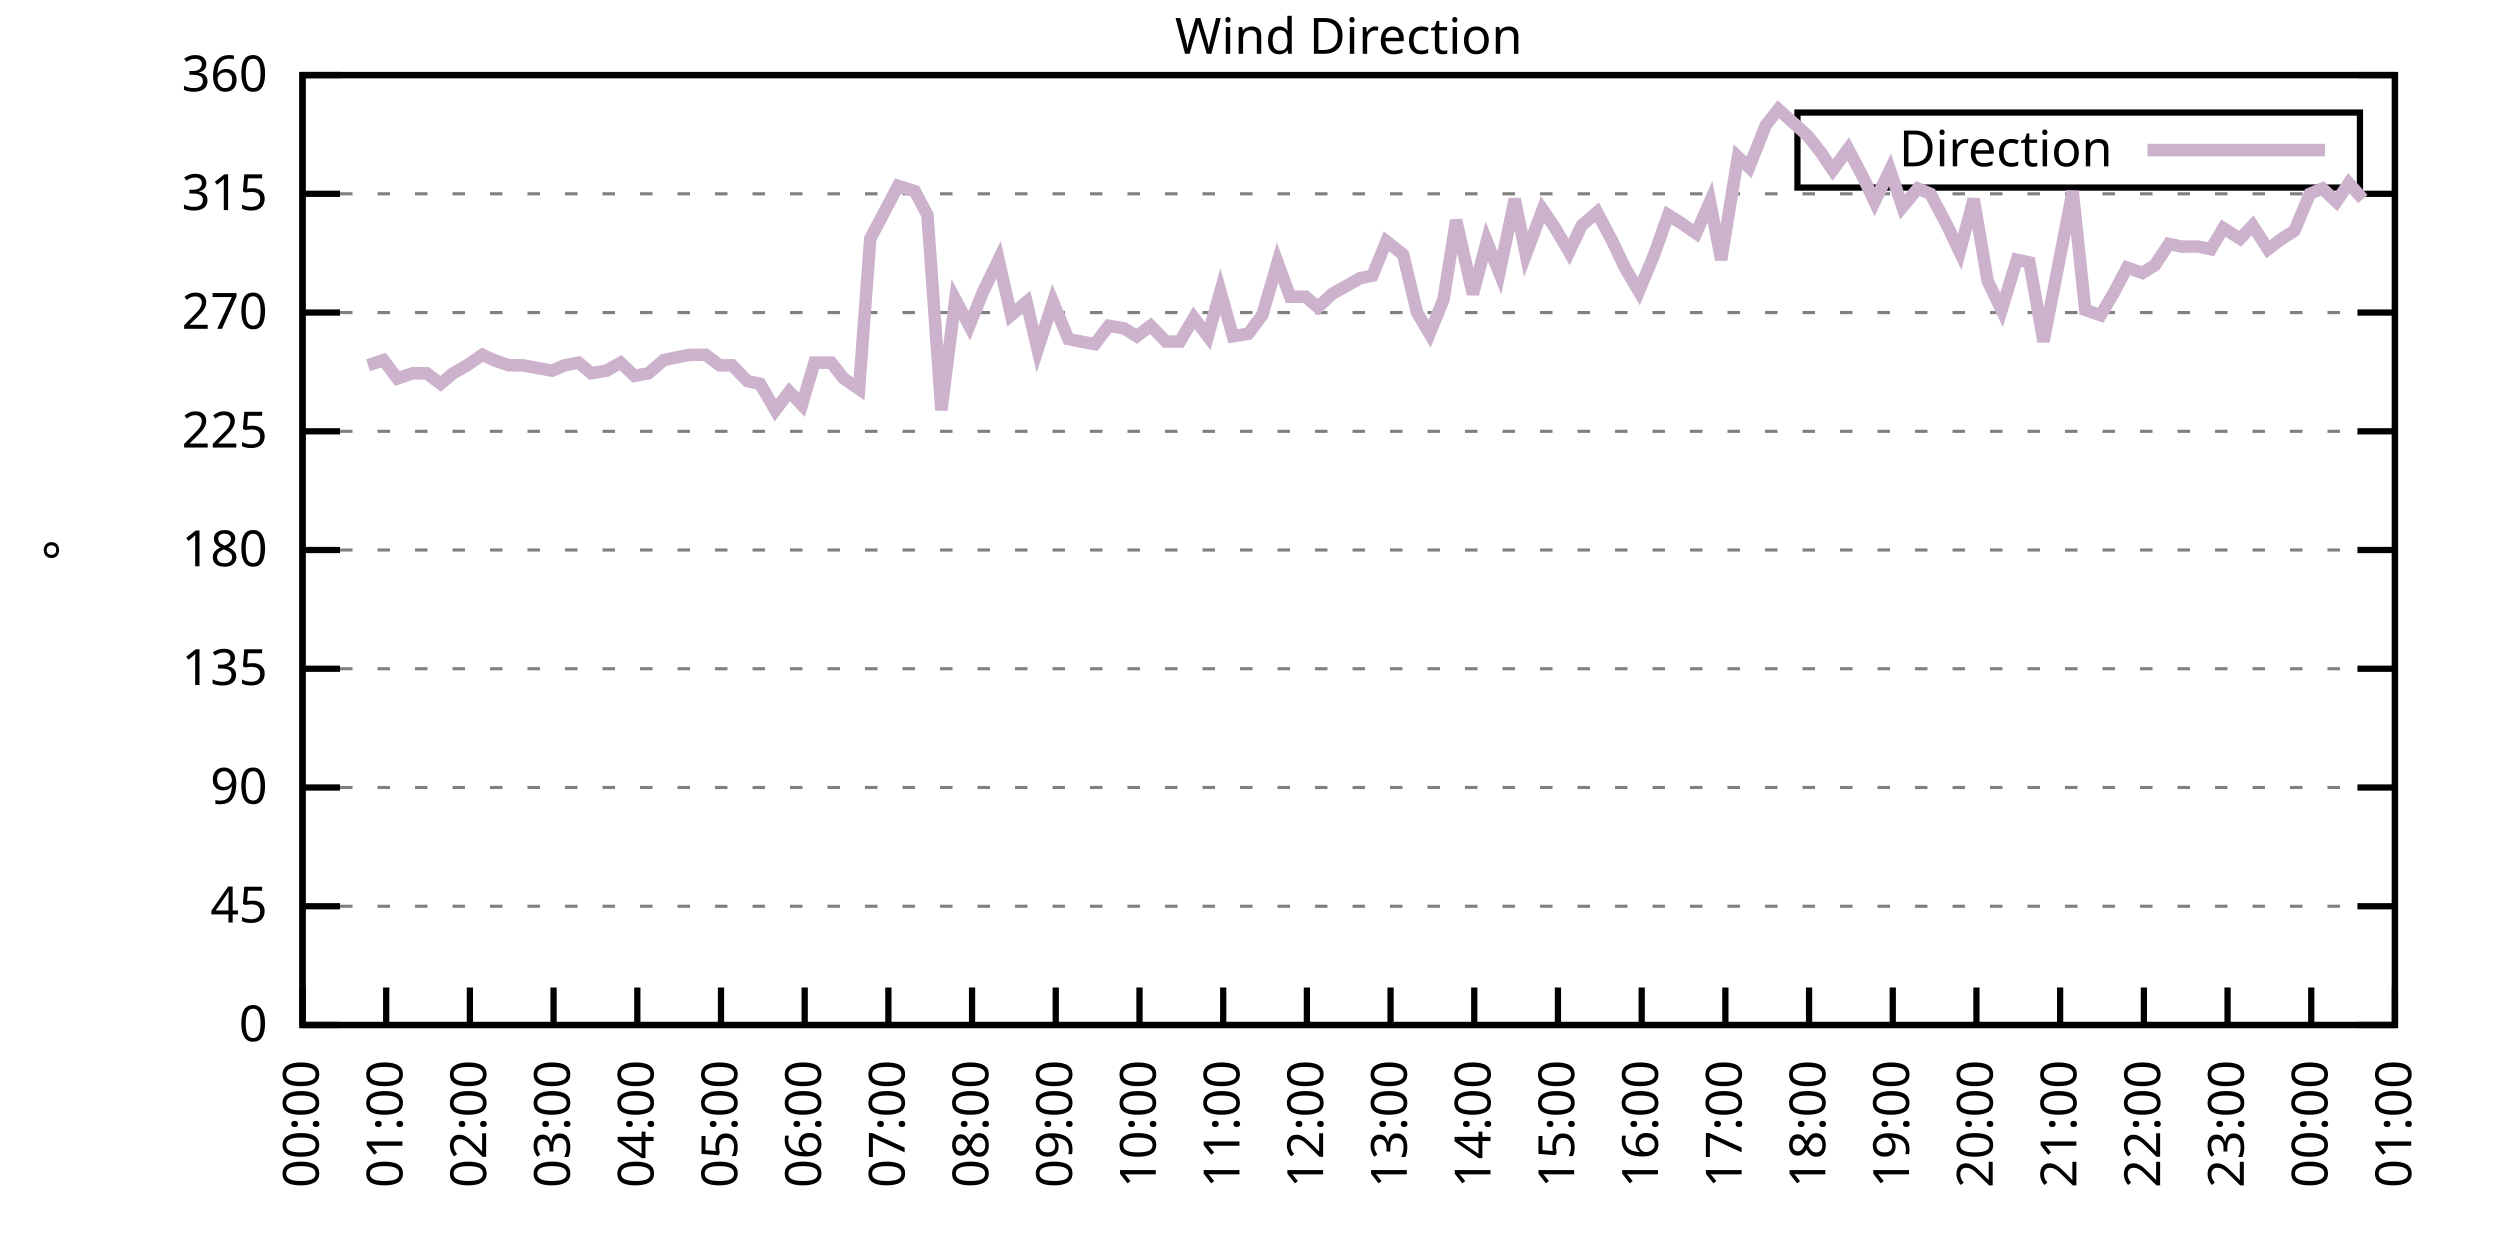
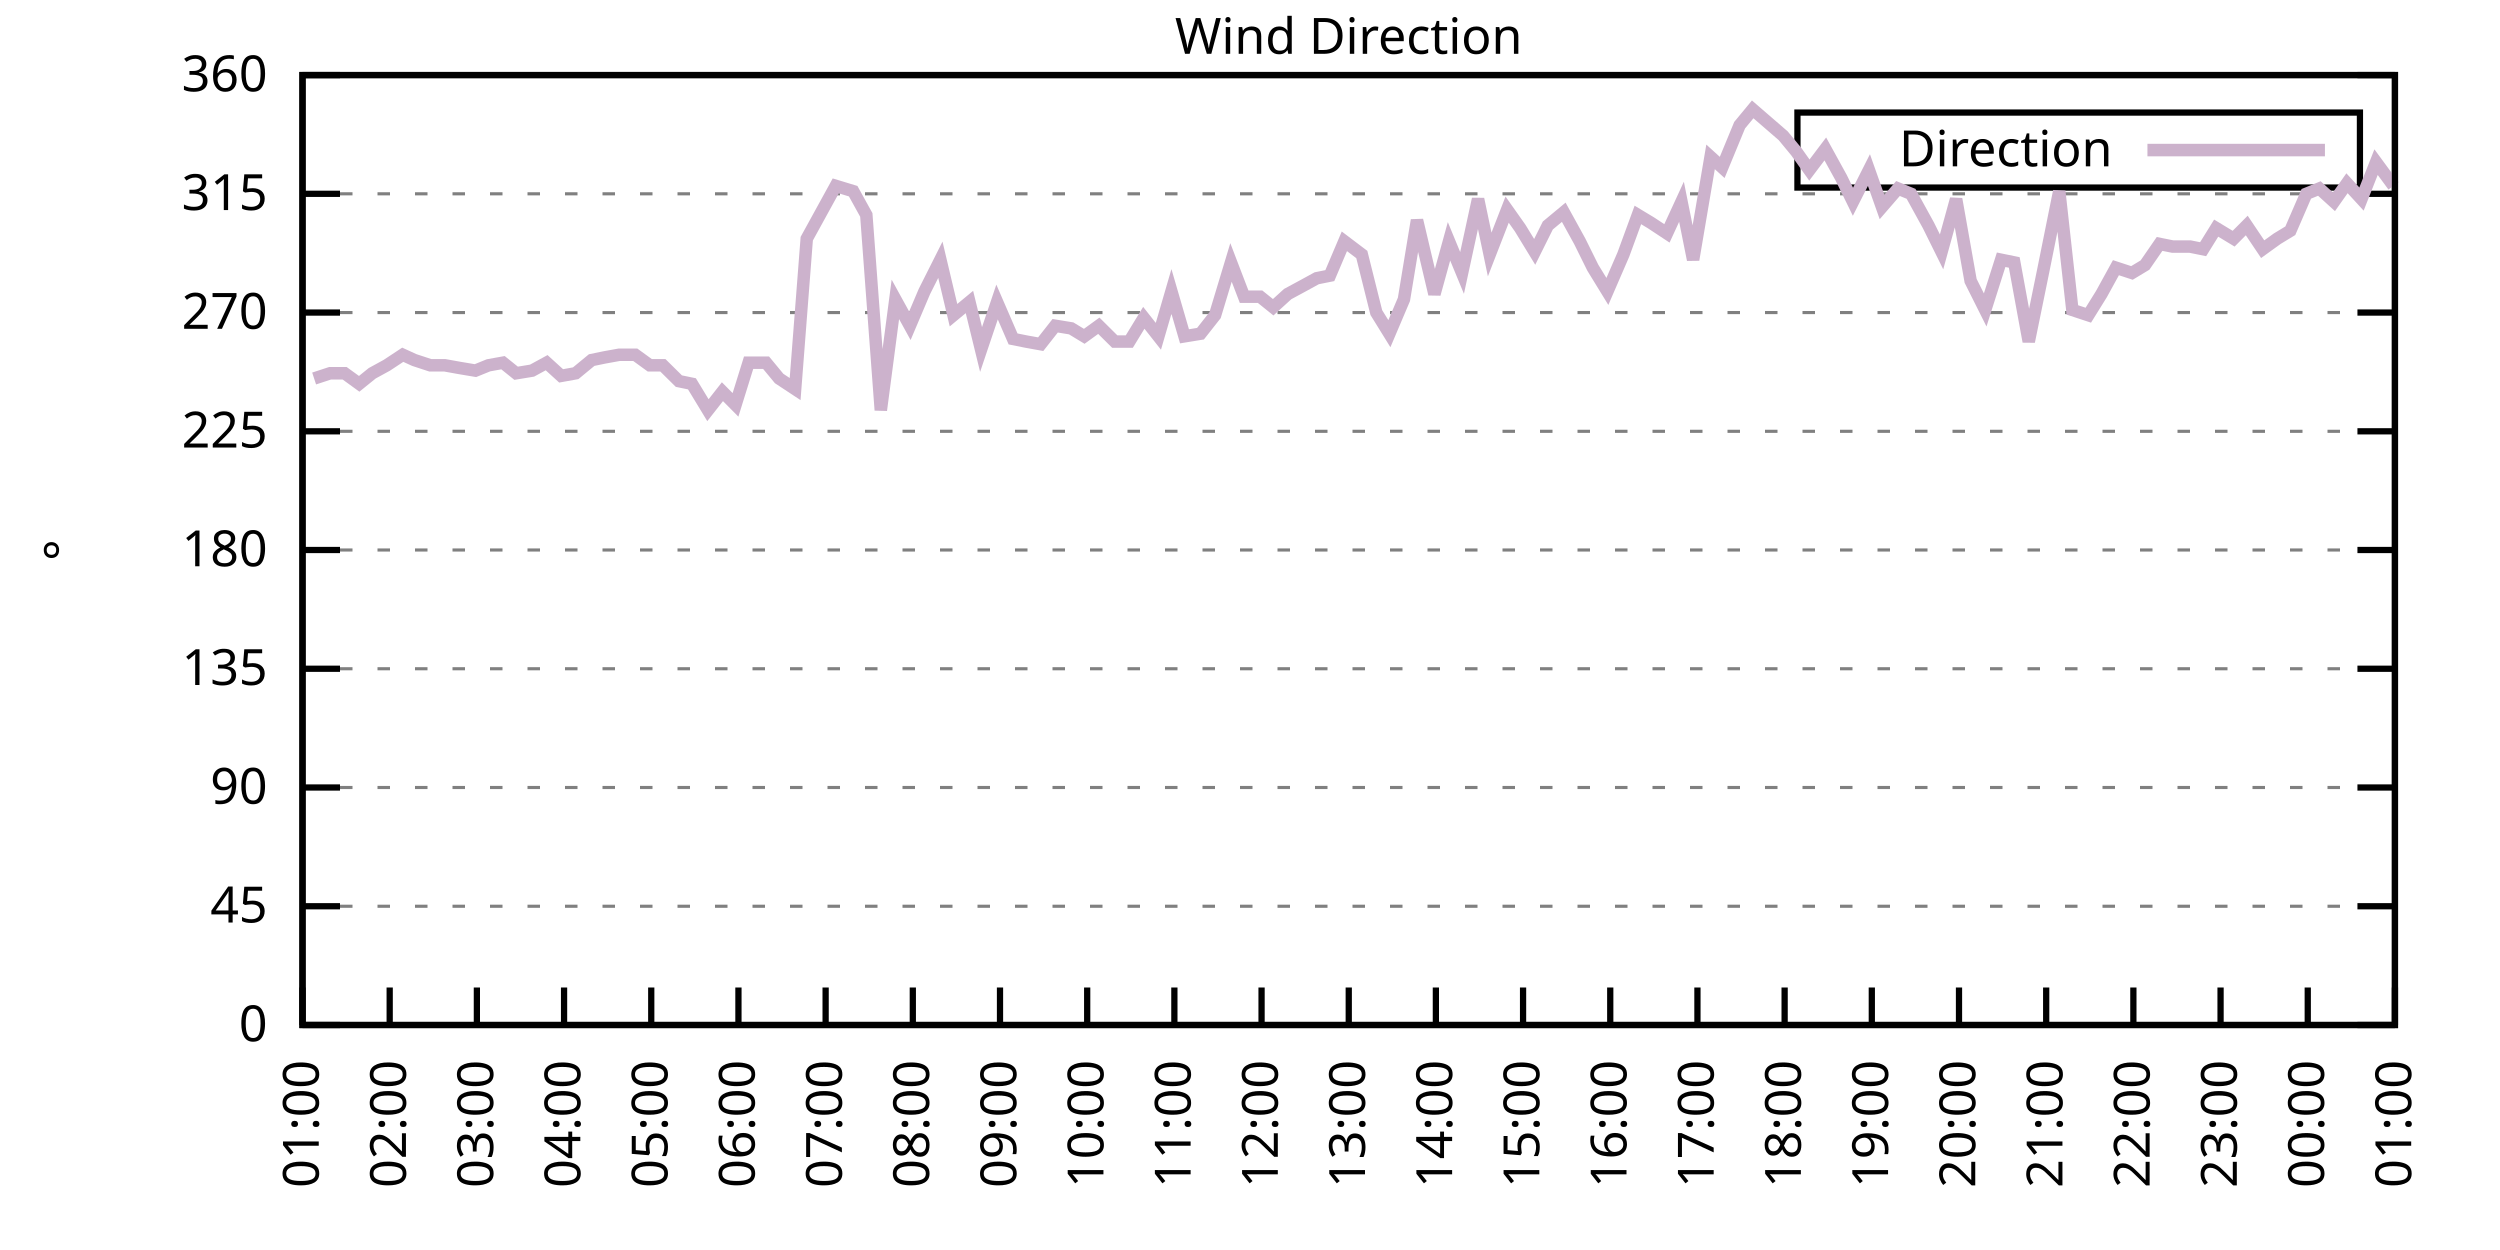
<svg xmlns="http://www.w3.org/2000/svg" xmlns:xlink="http://www.w3.org/1999/xlink" width="400" height="200" viewBox="0 0 400 200">
  <g id="gnuplot_canvas">
    <rect x="0" y="0" width="400" height="200" fill="none" />
    <defs>
      <circle id="gpDot" r="0.5" stroke-width="0.5" stroke="currentColor" />
      <path id="gpPt0" stroke-width="0.333" stroke="currentColor" d="M-1,0 h2 M0,-1 v2" />
      <path id="gpPt1" stroke-width="0.333" stroke="currentColor" d="M-1,-1 L1,1 M1,-1 L-1,1" />
      <path id="gpPt2" stroke-width="0.333" stroke="currentColor" d="M-1,0 L1,0 M0,-1 L0,1 M-1,-1 L1,1 M-1,1 L1,-1" />
      <rect id="gpPt3" stroke-width="0.333" stroke="currentColor" x="-1" y="-1" width="2" height="2" />
      <rect id="gpPt4" stroke-width="0.333" stroke="currentColor" fill="currentColor" x="-1" y="-1" width="2" height="2" />
      <circle id="gpPt5" stroke-width="0.333" stroke="currentColor" cx="0" cy="0" r="1" />
      <use xlink:href="#gpPt5" id="gpPt6" fill="currentColor" stroke="none" />
      <path id="gpPt7" stroke-width="0.333" stroke="currentColor" d="M0,-1.33 L-1.33,0.67 L1.33,0.67 z" />
      <use xlink:href="#gpPt7" id="gpPt8" fill="currentColor" stroke="none" />
      <use xlink:href="#gpPt7" id="gpPt9" stroke="currentColor" transform="rotate(180)" />
      <use xlink:href="#gpPt9" id="gpPt10" fill="currentColor" stroke="none" />
      <use xlink:href="#gpPt3" id="gpPt11" stroke="currentColor" transform="rotate(45)" />
      <use xlink:href="#gpPt11" id="gpPt12" fill="currentColor" stroke="none" />
      <path id="gpPt13" stroke-width="0.333" stroke="currentColor" d="M0,1.330 L1.265,0.411 L0.782,-1.067 L-0.782,-1.076 L-1.265,0.411 z" />
      <use xlink:href="#gpPt13" id="gpPt14" fill="currentColor" stroke="none" />
      <filter id="textbox" filterUnits="objectBoundingBox" x="0" y="0" height="1" width="1">
        <feFlood flood-color="white" flood-opacity="1" result="bgnd" />
        <feComposite in="SourceGraphic" in2="bgnd" operator="atop" />
      </filter>
      <filter id="greybox" filterUnits="objectBoundingBox" x="0" y="0" height="1" width="1">
        <feFlood flood-color="lightgrey" flood-opacity="1" result="grey" />
        <feComposite in="SourceGraphic" in2="grey" operator="atop" />
      </filter>
    </defs>
    <g fill="none" color="white" stroke="currentColor" stroke-width="1.00" stroke-linecap="butt" stroke-linejoin="miter">
</g>
    <g fill="none" color="black" stroke="currentColor" stroke-width="1.00" stroke-linecap="butt" stroke-linejoin="miter">
      <g stroke="none" shape-rendering="crispEdges">
        <polygon fill="rgb(255, 255, 255)" points="48.40,164.00 383.18,164.00 383.18,12.02 48.40,12.02 " />
      </g>
    </g>
    <g fill="none" color="black" stroke="currentColor" stroke-width="1.00" stroke-linecap="butt" stroke-linejoin="miter">
</g>
    <g fill="none" color="black" stroke="black" stroke-width="0.50" stroke-linecap="butt" stroke-linejoin="miter">
</g>
    <g fill="none" color="gray" stroke="currentColor" stroke-width="0.50" stroke-linecap="butt" stroke-linejoin="miter">
      <path stroke="gray" stroke-dasharray="2,4" class="gridline" d="M48.40,164.00 L383.19,164.00  " />
    </g>
    <g fill="none" color="gray" stroke="gray" stroke-width="1.00" stroke-linecap="butt" stroke-linejoin="miter">
</g>
    <g fill="none" color="black" stroke="currentColor" stroke-width="1.00" stroke-linecap="butt" stroke-linejoin="miter">
      <path stroke="black" d="M48.40,164.00 L54.40,164.00 M383.19,164.00 L377.19,164.00  " />
      <g transform="translate(42.80,166.60)" stroke="none" fill="black" font-family="Sans" font-size="8.00" text-anchor="end">
        <text>
          <tspan font-family="Sans"> 0</tspan>
        </text>
      </g>
    </g>
    <g fill="none" color="black" stroke="currentColor" stroke-width="1.00" stroke-linecap="butt" stroke-linejoin="miter">
</g>
    <g fill="none" color="black" stroke="black" stroke-width="0.50" stroke-linecap="butt" stroke-linejoin="miter">
</g>
    <g fill="none" color="gray" stroke="currentColor" stroke-width="0.50" stroke-linecap="butt" stroke-linejoin="miter">
      <path stroke="gray" stroke-dasharray="2,4" class="gridline" d="M48.40,145.00 L383.19,145.00  " />
    </g>
    <g fill="none" color="gray" stroke="gray" stroke-width="1.00" stroke-linecap="butt" stroke-linejoin="miter">
</g>
    <g fill="none" color="black" stroke="currentColor" stroke-width="1.00" stroke-linecap="butt" stroke-linejoin="miter">
      <path stroke="black" d="M48.40,145.00 L54.40,145.00 M383.19,145.00 L377.19,145.00  " />
      <g transform="translate(42.80,147.60)" stroke="none" fill="black" font-family="Sans" font-size="8.00" text-anchor="end">
        <text>
          <tspan font-family="Sans"> 45</tspan>
        </text>
      </g>
    </g>
    <g fill="none" color="black" stroke="currentColor" stroke-width="1.00" stroke-linecap="butt" stroke-linejoin="miter">
</g>
    <g fill="none" color="black" stroke="black" stroke-width="0.50" stroke-linecap="butt" stroke-linejoin="miter">
</g>
    <g fill="none" color="gray" stroke="currentColor" stroke-width="0.50" stroke-linecap="butt" stroke-linejoin="miter">
      <path stroke="gray" stroke-dasharray="2,4" class="gridline" d="M48.40,126.00 L383.19,126.00  " />
    </g>
    <g fill="none" color="gray" stroke="gray" stroke-width="1.00" stroke-linecap="butt" stroke-linejoin="miter">
</g>
    <g fill="none" color="black" stroke="currentColor" stroke-width="1.00" stroke-linecap="butt" stroke-linejoin="miter">
      <path stroke="black" d="M48.40,126.00 L54.40,126.00 M383.19,126.00 L377.19,126.00  " />
      <g transform="translate(42.80,128.60)" stroke="none" fill="black" font-family="Sans" font-size="8.00" text-anchor="end">
        <text>
          <tspan font-family="Sans"> 90</tspan>
        </text>
      </g>
    </g>
    <g fill="none" color="black" stroke="currentColor" stroke-width="1.00" stroke-linecap="butt" stroke-linejoin="miter">
</g>
    <g fill="none" color="black" stroke="black" stroke-width="0.50" stroke-linecap="butt" stroke-linejoin="miter">
</g>
    <g fill="none" color="gray" stroke="currentColor" stroke-width="0.50" stroke-linecap="butt" stroke-linejoin="miter">
      <path stroke="gray" stroke-dasharray="2,4" class="gridline" d="M48.40,107.00 L383.19,107.00  " />
    </g>
    <g fill="none" color="gray" stroke="gray" stroke-width="1.00" stroke-linecap="butt" stroke-linejoin="miter">
</g>
    <g fill="none" color="black" stroke="currentColor" stroke-width="1.00" stroke-linecap="butt" stroke-linejoin="miter">
      <path stroke="black" d="M48.40,107.00 L54.40,107.00 M383.19,107.00 L377.19,107.00  " />
      <g transform="translate(42.80,109.60)" stroke="none" fill="black" font-family="Sans" font-size="8.00" text-anchor="end">
        <text>
          <tspan font-family="Sans"> 135</tspan>
        </text>
      </g>
    </g>
    <g fill="none" color="black" stroke="currentColor" stroke-width="1.00" stroke-linecap="butt" stroke-linejoin="miter">
</g>
    <g fill="none" color="black" stroke="black" stroke-width="0.50" stroke-linecap="butt" stroke-linejoin="miter">
</g>
    <g fill="none" color="gray" stroke="currentColor" stroke-width="0.50" stroke-linecap="butt" stroke-linejoin="miter">
      <path stroke="gray" stroke-dasharray="2,4" class="gridline" d="M48.40,88.00 L383.19,88.00  " />
    </g>
    <g fill="none" color="gray" stroke="gray" stroke-width="1.00" stroke-linecap="butt" stroke-linejoin="miter">
</g>
    <g fill="none" color="black" stroke="currentColor" stroke-width="1.00" stroke-linecap="butt" stroke-linejoin="miter">
      <path stroke="black" d="M48.40,88.00 L54.40,88.00 M383.19,88.00 L377.19,88.00  " />
      <g transform="translate(42.80,90.60)" stroke="none" fill="black" font-family="Sans" font-size="8.00" text-anchor="end">
        <text>
          <tspan font-family="Sans"> 180</tspan>
        </text>
      </g>
    </g>
    <g fill="none" color="black" stroke="currentColor" stroke-width="1.00" stroke-linecap="butt" stroke-linejoin="miter">
</g>
    <g fill="none" color="black" stroke="black" stroke-width="0.50" stroke-linecap="butt" stroke-linejoin="miter">
</g>
    <g fill="none" color="gray" stroke="currentColor" stroke-width="0.50" stroke-linecap="butt" stroke-linejoin="miter">
      <path stroke="gray" stroke-dasharray="2,4" class="gridline" d="M48.40,69.01 L383.19,69.01  " />
    </g>
    <g fill="none" color="gray" stroke="gray" stroke-width="1.00" stroke-linecap="butt" stroke-linejoin="miter">
</g>
    <g fill="none" color="black" stroke="currentColor" stroke-width="1.00" stroke-linecap="butt" stroke-linejoin="miter">
      <path stroke="black" d="M48.40,69.01 L54.40,69.01 M383.19,69.01 L377.19,69.01  " />
      <g transform="translate(42.80,71.61)" stroke="none" fill="black" font-family="Sans" font-size="8.00" text-anchor="end">
        <text>
          <tspan font-family="Sans"> 225</tspan>
        </text>
      </g>
    </g>
    <g fill="none" color="black" stroke="currentColor" stroke-width="1.00" stroke-linecap="butt" stroke-linejoin="miter">
</g>
    <g fill="none" color="black" stroke="black" stroke-width="0.50" stroke-linecap="butt" stroke-linejoin="miter">
</g>
    <g fill="none" color="gray" stroke="currentColor" stroke-width="0.50" stroke-linecap="butt" stroke-linejoin="miter">
      <path stroke="gray" stroke-dasharray="2,4" class="gridline" d="M48.40,50.01 L383.19,50.01  " />
    </g>
    <g fill="none" color="gray" stroke="gray" stroke-width="1.00" stroke-linecap="butt" stroke-linejoin="miter">
</g>
    <g fill="none" color="black" stroke="currentColor" stroke-width="1.00" stroke-linecap="butt" stroke-linejoin="miter">
      <path stroke="black" d="M48.40,50.01 L54.40,50.01 M383.19,50.01 L377.19,50.01  " />
      <g transform="translate(42.80,52.61)" stroke="none" fill="black" font-family="Sans" font-size="8.00" text-anchor="end">
        <text>
          <tspan font-family="Sans"> 270</tspan>
        </text>
      </g>
    </g>
    <g fill="none" color="black" stroke="currentColor" stroke-width="1.00" stroke-linecap="butt" stroke-linejoin="miter">
</g>
    <g fill="none" color="black" stroke="black" stroke-width="0.50" stroke-linecap="butt" stroke-linejoin="miter">
</g>
    <g fill="none" color="gray" stroke="currentColor" stroke-width="0.50" stroke-linecap="butt" stroke-linejoin="miter">
      <path stroke="gray" stroke-dasharray="2,4" class="gridline" d="M48.40,31.01 L383.19,31.01  " />
    </g>
    <g fill="none" color="gray" stroke="gray" stroke-width="1.00" stroke-linecap="butt" stroke-linejoin="miter">
</g>
    <g fill="none" color="black" stroke="currentColor" stroke-width="1.00" stroke-linecap="butt" stroke-linejoin="miter">
      <path stroke="black" d="M48.40,31.01 L54.40,31.01 M383.19,31.01 L377.19,31.01  " />
      <g transform="translate(42.80,33.61)" stroke="none" fill="black" font-family="Sans" font-size="8.00" text-anchor="end">
        <text>
          <tspan font-family="Sans"> 315</tspan>
        </text>
      </g>
    </g>
    <g fill="none" color="black" stroke="currentColor" stroke-width="1.00" stroke-linecap="butt" stroke-linejoin="miter">
</g>
    <g fill="none" color="black" stroke="black" stroke-width="0.50" stroke-linecap="butt" stroke-linejoin="miter">
</g>
    <g fill="none" color="gray" stroke="currentColor" stroke-width="0.50" stroke-linecap="butt" stroke-linejoin="miter">
      <path stroke="gray" stroke-dasharray="2,4" class="gridline" d="M48.40,12.01 L383.19,12.01  " />
    </g>
    <g fill="none" color="gray" stroke="gray" stroke-width="1.00" stroke-linecap="butt" stroke-linejoin="miter">
</g>
    <g fill="none" color="black" stroke="currentColor" stroke-width="1.00" stroke-linecap="butt" stroke-linejoin="miter">
      <path stroke="black" d="M48.40,12.01 L54.40,12.01 M383.19,12.01 L377.19,12.01  " />
      <g transform="translate(42.80,14.61)" stroke="none" fill="black" font-family="Sans" font-size="8.00" text-anchor="end">
        <text>
          <tspan font-family="Sans"> 360</tspan>
        </text>
      </g>
    </g>
    <g fill="none" color="black" stroke="currentColor" stroke-width="1.00" stroke-linecap="butt" stroke-linejoin="miter">
      <path stroke="black" d="M48.40,164.00 L48.40,158.00  " />
      <g transform="translate(51.00,169.60) rotate(270.00)" stroke="none" fill="black" font-family="Sans" font-size="8.00" text-anchor="end">
        <text>
-           <tspan font-family="Sans">00:00</tspan>
-         </text>
-       </g>
-     </g>
-     <g fill="none" color="black" stroke="currentColor" stroke-width="1.00" stroke-linecap="butt" stroke-linejoin="miter">
-       <path stroke="black" d="M61.79,164.00 L61.79,158.00  " />
-       <g transform="translate(64.39,169.60) rotate(270.00)" stroke="none" fill="black" font-family="Sans" font-size="8.00" text-anchor="end">
-         <text>
          <tspan font-family="Sans">01:00</tspan>
        </text>
      </g>
    </g>
    <g fill="none" color="black" stroke="currentColor" stroke-width="1.00" stroke-linecap="butt" stroke-linejoin="miter">
-       <path stroke="black" d="M75.18,164.00 L75.18,158.00  " />
-       <g transform="translate(77.78,169.60) rotate(270.00)" stroke="none" fill="black" font-family="Sans" font-size="8.00" text-anchor="end">
+       <path stroke="black" d="M62.35,164.00 L62.35,158.00  " />
+       <g transform="translate(64.95,169.60) rotate(270.00)" stroke="none" fill="black" font-family="Sans" font-size="8.00" text-anchor="end">
        <text>
          <tspan font-family="Sans">02:00</tspan>
        </text>
      </g>
    </g>
    <g fill="none" color="black" stroke="currentColor" stroke-width="1.00" stroke-linecap="butt" stroke-linejoin="miter">
-       <path stroke="black" d="M88.57,164.00 L88.57,158.00  " />
-       <g transform="translate(91.17,169.60) rotate(270.00)" stroke="none" fill="black" font-family="Sans" font-size="8.00" text-anchor="end">
+       <path stroke="black" d="M76.30,164.00 L76.30,158.00  " />
+       <g transform="translate(78.90,169.60) rotate(270.00)" stroke="none" fill="black" font-family="Sans" font-size="8.00" text-anchor="end">
        <text>
          <tspan font-family="Sans">03:00</tspan>
        </text>
      </g>
    </g>
    <g fill="none" color="black" stroke="currentColor" stroke-width="1.00" stroke-linecap="butt" stroke-linejoin="miter">
-       <path stroke="black" d="M101.97,164.00 L101.97,158.00  " />
-       <g transform="translate(104.57,169.60) rotate(270.00)" stroke="none" fill="black" font-family="Sans" font-size="8.00" text-anchor="end">
+       <path stroke="black" d="M90.25,164.00 L90.25,158.00  " />
+       <g transform="translate(92.85,169.60) rotate(270.00)" stroke="none" fill="black" font-family="Sans" font-size="8.00" text-anchor="end">
        <text>
          <tspan font-family="Sans">04:00</tspan>
        </text>
      </g>
    </g>
    <g fill="none" color="black" stroke="currentColor" stroke-width="1.00" stroke-linecap="butt" stroke-linejoin="miter">
-       <path stroke="black" d="M115.36,164.00 L115.36,158.00  " />
-       <g transform="translate(117.96,169.60) rotate(270.00)" stroke="none" fill="black" font-family="Sans" font-size="8.00" text-anchor="end">
+       <path stroke="black" d="M104.20,164.00 L104.20,158.00  " />
+       <g transform="translate(106.80,169.60) rotate(270.00)" stroke="none" fill="black" font-family="Sans" font-size="8.00" text-anchor="end">
        <text>
          <tspan font-family="Sans">05:00</tspan>
        </text>
      </g>
    </g>
    <g fill="none" color="black" stroke="currentColor" stroke-width="1.00" stroke-linecap="butt" stroke-linejoin="miter">
-       <path stroke="black" d="M128.75,164.00 L128.75,158.00  " />
-       <g transform="translate(131.35,169.60) rotate(270.00)" stroke="none" fill="black" font-family="Sans" font-size="8.00" text-anchor="end">
+       <path stroke="black" d="M118.15,164.00 L118.15,158.00  " />
+       <g transform="translate(120.75,169.60) rotate(270.00)" stroke="none" fill="black" font-family="Sans" font-size="8.00" text-anchor="end">
        <text>
          <tspan font-family="Sans">06:00</tspan>
        </text>
      </g>
    </g>
    <g fill="none" color="black" stroke="currentColor" stroke-width="1.00" stroke-linecap="butt" stroke-linejoin="miter">
-       <path stroke="black" d="M142.14,164.00 L142.14,158.00  " />
-       <g transform="translate(144.74,169.60) rotate(270.00)" stroke="none" fill="black" font-family="Sans" font-size="8.00" text-anchor="end">
+       <path stroke="black" d="M132.10,164.00 L132.10,158.00  " />
+       <g transform="translate(134.70,169.60) rotate(270.00)" stroke="none" fill="black" font-family="Sans" font-size="8.00" text-anchor="end">
        <text>
          <tspan font-family="Sans">07:00</tspan>
        </text>
      </g>
    </g>
    <g fill="none" color="black" stroke="currentColor" stroke-width="1.00" stroke-linecap="butt" stroke-linejoin="miter">
-       <path stroke="black" d="M155.53,164.00 L155.53,158.00  " />
-       <g transform="translate(158.13,169.60) rotate(270.00)" stroke="none" fill="black" font-family="Sans" font-size="8.00" text-anchor="end">
+       <path stroke="black" d="M146.05,164.00 L146.05,158.00  " />
+       <g transform="translate(148.65,169.60) rotate(270.00)" stroke="none" fill="black" font-family="Sans" font-size="8.00" text-anchor="end">
        <text>
          <tspan font-family="Sans">08:00</tspan>
        </text>
      </g>
    </g>
    <g fill="none" color="black" stroke="currentColor" stroke-width="1.00" stroke-linecap="butt" stroke-linejoin="miter">
-       <path stroke="black" d="M168.92,164.00 L168.92,158.00  " />
-       <g transform="translate(171.52,169.60) rotate(270.00)" stroke="none" fill="black" font-family="Sans" font-size="8.00" text-anchor="end">
+       <path stroke="black" d="M160.00,164.00 L160.00,158.00  " />
+       <g transform="translate(162.60,169.60) rotate(270.00)" stroke="none" fill="black" font-family="Sans" font-size="8.00" text-anchor="end">
        <text>
          <tspan font-family="Sans">09:00</tspan>
        </text>
      </g>
    </g>
    <g fill="none" color="black" stroke="currentColor" stroke-width="1.00" stroke-linecap="butt" stroke-linejoin="miter">
-       <path stroke="black" d="M182.32,164.00 L182.32,158.00  " />
-       <g transform="translate(184.92,169.60) rotate(270.00)" stroke="none" fill="black" font-family="Sans" font-size="8.00" text-anchor="end">
+       <path stroke="black" d="M173.95,164.00 L173.95,158.00  " />
+       <g transform="translate(176.55,169.60) rotate(270.00)" stroke="none" fill="black" font-family="Sans" font-size="8.00" text-anchor="end">
        <text>
          <tspan font-family="Sans">10:00</tspan>
        </text>
      </g>
    </g>
    <g fill="none" color="black" stroke="currentColor" stroke-width="1.00" stroke-linecap="butt" stroke-linejoin="miter">
-       <path stroke="black" d="M195.71,164.00 L195.71,158.00  " />
-       <g transform="translate(198.31,169.60) rotate(270.00)" stroke="none" fill="black" font-family="Sans" font-size="8.00" text-anchor="end">
+       <path stroke="black" d="M187.90,164.00 L187.90,158.00  " />
+       <g transform="translate(190.50,169.60) rotate(270.00)" stroke="none" fill="black" font-family="Sans" font-size="8.00" text-anchor="end">
        <text>
          <tspan font-family="Sans">11:00</tspan>
        </text>
      </g>
    </g>
    <g fill="none" color="black" stroke="currentColor" stroke-width="1.00" stroke-linecap="butt" stroke-linejoin="miter">
-       <path stroke="black" d="M209.10,164.00 L209.10,158.00  " />
-       <g transform="translate(211.70,169.60) rotate(270.00)" stroke="none" fill="black" font-family="Sans" font-size="8.00" text-anchor="end">
+       <path stroke="black" d="M201.85,164.00 L201.85,158.00  " />
+       <g transform="translate(204.45,169.60) rotate(270.00)" stroke="none" fill="black" font-family="Sans" font-size="8.00" text-anchor="end">
        <text>
          <tspan font-family="Sans">12:00</tspan>
        </text>
      </g>
    </g>
    <g fill="none" color="black" stroke="currentColor" stroke-width="1.00" stroke-linecap="butt" stroke-linejoin="miter">
-       <path stroke="black" d="M222.49,164.00 L222.49,158.00  " />
-       <g transform="translate(225.09,169.60) rotate(270.00)" stroke="none" fill="black" font-family="Sans" font-size="8.00" text-anchor="end">
+       <path stroke="black" d="M215.80,164.00 L215.80,158.00  " />
+       <g transform="translate(218.40,169.60) rotate(270.00)" stroke="none" fill="black" font-family="Sans" font-size="8.00" text-anchor="end">
        <text>
          <tspan font-family="Sans">13:00</tspan>
        </text>
      </g>
    </g>
    <g fill="none" color="black" stroke="currentColor" stroke-width="1.00" stroke-linecap="butt" stroke-linejoin="miter">
-       <path stroke="black" d="M235.88,164.00 L235.88,158.00  " />
-       <g transform="translate(238.48,169.60) rotate(270.00)" stroke="none" fill="black" font-family="Sans" font-size="8.00" text-anchor="end">
+       <path stroke="black" d="M229.74,164.00 L229.74,158.00  " />
+       <g transform="translate(232.34,169.60) rotate(270.00)" stroke="none" fill="black" font-family="Sans" font-size="8.00" text-anchor="end">
        <text>
          <tspan font-family="Sans">14:00</tspan>
        </text>
      </g>
    </g>
    <g fill="none" color="black" stroke="currentColor" stroke-width="1.00" stroke-linecap="butt" stroke-linejoin="miter">
-       <path stroke="black" d="M249.27,164.00 L249.27,158.00  " />
-       <g transform="translate(251.87,169.60) rotate(270.00)" stroke="none" fill="black" font-family="Sans" font-size="8.00" text-anchor="end">
+       <path stroke="black" d="M243.69,164.00 L243.69,158.00  " />
+       <g transform="translate(246.29,169.60) rotate(270.00)" stroke="none" fill="black" font-family="Sans" font-size="8.00" text-anchor="end">
        <text>
          <tspan font-family="Sans">15:00</tspan>
        </text>
      </g>
    </g>
    <g fill="none" color="black" stroke="currentColor" stroke-width="1.00" stroke-linecap="butt" stroke-linejoin="miter">
-       <path stroke="black" d="M262.67,164.00 L262.67,158.00  " />
-       <g transform="translate(265.27,169.60) rotate(270.00)" stroke="none" fill="black" font-family="Sans" font-size="8.00" text-anchor="end">
+       <path stroke="black" d="M257.64,164.00 L257.64,158.00  " />
+       <g transform="translate(260.24,169.60) rotate(270.00)" stroke="none" fill="black" font-family="Sans" font-size="8.00" text-anchor="end">
        <text>
          <tspan font-family="Sans">16:00</tspan>
        </text>
      </g>
    </g>
    <g fill="none" color="black" stroke="currentColor" stroke-width="1.00" stroke-linecap="butt" stroke-linejoin="miter">
-       <path stroke="black" d="M276.06,164.00 L276.06,158.00  " />
-       <g transform="translate(278.66,169.60) rotate(270.00)" stroke="none" fill="black" font-family="Sans" font-size="8.00" text-anchor="end">
+       <path stroke="black" d="M271.59,164.00 L271.59,158.00  " />
+       <g transform="translate(274.19,169.60) rotate(270.00)" stroke="none" fill="black" font-family="Sans" font-size="8.00" text-anchor="end">
        <text>
          <tspan font-family="Sans">17:00</tspan>
        </text>
      </g>
    </g>
    <g fill="none" color="black" stroke="currentColor" stroke-width="1.00" stroke-linecap="butt" stroke-linejoin="miter">
-       <path stroke="black" d="M289.45,164.00 L289.45,158.00  " />
-       <g transform="translate(292.05,169.60) rotate(270.00)" stroke="none" fill="black" font-family="Sans" font-size="8.00" text-anchor="end">
+       <path stroke="black" d="M285.54,164.00 L285.54,158.00  " />
+       <g transform="translate(288.14,169.60) rotate(270.00)" stroke="none" fill="black" font-family="Sans" font-size="8.00" text-anchor="end">
        <text>
          <tspan font-family="Sans">18:00</tspan>
        </text>
      </g>
    </g>
    <g fill="none" color="black" stroke="currentColor" stroke-width="1.00" stroke-linecap="butt" stroke-linejoin="miter">
-       <path stroke="black" d="M302.84,164.00 L302.84,158.00  " />
-       <g transform="translate(305.44,169.60) rotate(270.00)" stroke="none" fill="black" font-family="Sans" font-size="8.00" text-anchor="end">
+       <path stroke="black" d="M299.49,164.00 L299.49,158.00  " />
+       <g transform="translate(302.09,169.60) rotate(270.00)" stroke="none" fill="black" font-family="Sans" font-size="8.00" text-anchor="end">
        <text>
          <tspan font-family="Sans">19:00</tspan>
        </text>
      </g>
    </g>
    <g fill="none" color="black" stroke="currentColor" stroke-width="1.00" stroke-linecap="butt" stroke-linejoin="miter">
-       <path stroke="black" d="M316.23,164.00 L316.23,158.00  " />
-       <g transform="translate(318.83,169.60) rotate(270.00)" stroke="none" fill="black" font-family="Sans" font-size="8.00" text-anchor="end">
+       <path stroke="black" d="M313.44,164.00 L313.44,158.00  " />
+       <g transform="translate(316.04,169.60) rotate(270.00)" stroke="none" fill="black" font-family="Sans" font-size="8.00" text-anchor="end">
        <text>
          <tspan font-family="Sans">20:00</tspan>
        </text>
      </g>
    </g>
    <g fill="none" color="black" stroke="currentColor" stroke-width="1.00" stroke-linecap="butt" stroke-linejoin="miter">
-       <path stroke="black" d="M329.62,164.00 L329.62,158.00  " />
-       <g transform="translate(332.22,169.60) rotate(270.00)" stroke="none" fill="black" font-family="Sans" font-size="8.00" text-anchor="end">
+       <path stroke="black" d="M327.39,164.00 L327.39,158.00  " />
+       <g transform="translate(329.99,169.60) rotate(270.00)" stroke="none" fill="black" font-family="Sans" font-size="8.00" text-anchor="end">
        <text>
          <tspan font-family="Sans">21:00</tspan>
        </text>
      </g>
    </g>
    <g fill="none" color="black" stroke="currentColor" stroke-width="1.00" stroke-linecap="butt" stroke-linejoin="miter">
-       <path stroke="black" d="M343.02,164.00 L343.02,158.00  " />
-       <g transform="translate(345.62,169.60) rotate(270.00)" stroke="none" fill="black" font-family="Sans" font-size="8.00" text-anchor="end">
+       <path stroke="black" d="M341.34,164.00 L341.34,158.00  " />
+       <g transform="translate(343.94,169.60) rotate(270.00)" stroke="none" fill="black" font-family="Sans" font-size="8.00" text-anchor="end">
        <text>
          <tspan font-family="Sans">22:00</tspan>
        </text>
      </g>
    </g>
    <g fill="none" color="black" stroke="currentColor" stroke-width="1.00" stroke-linecap="butt" stroke-linejoin="miter">
-       <path stroke="black" d="M356.41,164.00 L356.41,158.00  " />
-       <g transform="translate(359.01,169.60) rotate(270.00)" stroke="none" fill="black" font-family="Sans" font-size="8.00" text-anchor="end">
+       <path stroke="black" d="M355.29,164.00 L355.29,158.00  " />
+       <g transform="translate(357.89,169.60) rotate(270.00)" stroke="none" fill="black" font-family="Sans" font-size="8.00" text-anchor="end">
        <text>
          <tspan font-family="Sans">23:00</tspan>
        </text>
      </g>
    </g>
    <g fill="none" color="black" stroke="currentColor" stroke-width="1.00" stroke-linecap="butt" stroke-linejoin="miter">
-       <path stroke="black" d="M369.80,164.00 L369.80,158.00  " />
-       <g transform="translate(372.40,169.60) rotate(270.00)" stroke="none" fill="black" font-family="Sans" font-size="8.00" text-anchor="end">
+       <path stroke="black" d="M369.24,164.00 L369.24,158.00  " />
+       <g transform="translate(371.84,169.60) rotate(270.00)" stroke="none" fill="black" font-family="Sans" font-size="8.00" text-anchor="end">
        <text>
          <tspan font-family="Sans">00:00</tspan>
        </text>
      </g>
    </g>
    <g fill="none" color="black" stroke="currentColor" stroke-width="1.00" stroke-linecap="butt" stroke-linejoin="miter">
      <path stroke="black" d="M383.19,164.00 L383.19,158.00  " />
      <g transform="translate(385.79,169.60) rotate(270.00)" stroke="none" fill="black" font-family="Sans" font-size="8.00" text-anchor="end">
        <text>
          <tspan font-family="Sans">01:00</tspan>
        </text>
      </g>
    </g>
    <g fill="none" color="black" stroke="currentColor" stroke-width="1.00" stroke-linecap="butt" stroke-linejoin="miter">
</g>
    <g fill="none" color="black" stroke="currentColor" stroke-width="1.00" stroke-linecap="butt" stroke-linejoin="miter">
      <path stroke="black" d="M48.40,12.01 L48.40,164.00 L383.19,164.00 L383.19,12.01 L48.40,12.01 Z  " />
    </g>
    <g fill="none" color="black" stroke="currentColor" stroke-width="1.00" stroke-linecap="butt" stroke-linejoin="miter">
</g>
    <g fill="none" color="black" stroke="currentColor" stroke-width="1.00" stroke-linecap="butt" stroke-linejoin="miter">
      <path stroke="black" d="M287.59,30.01 L287.59,18.01 L377.59,18.01 L377.59,30.01 L287.59,30.01 Z  " />
    </g>
    <g id="Wind_direction_plot_1">
      <g fill="none" color="white" stroke="black" stroke-width="2.00" stroke-linecap="butt" stroke-linejoin="miter">
</g>
      <g fill="none" color="black" stroke="currentColor" stroke-width="2.00" stroke-linecap="butt" stroke-linejoin="miter">
        <g transform="translate(337.99,26.61)" stroke="none" fill="black" font-family="Sans" font-size="8.00" text-anchor="end">
          <text>
            <tspan font-family="Sans">Direction</tspan>
          </text>
        </g>
      </g>
      <g fill="none" color="black" stroke="currentColor" stroke-width="2.00" stroke-linecap="butt" stroke-linejoin="miter">
-         <path stroke="rgb(204, 178, 204)" d="M343.59,24.01 L371.99,24.01 M58.89,58.45 L61.35,57.61 L63.58,60.56 L66.03,59.72 L68.26,59.72 L70.50,61.41   L72.50,59.72 L74.74,58.45 L77.19,56.76 L78.98,57.61 L81.43,58.45 L83.66,58.45 L85.90,58.87 L88.35,59.30   L90.36,58.45 L92.59,58.03 L94.60,59.72 L97.06,59.30 L99.29,58.03 L101.52,60.14 L103.75,59.72 L106.21,57.61   L108.22,57.18 L110.45,56.76 L112.90,56.76 L115.13,58.45 L117.14,58.45 L119.60,60.98 L121.61,61.41 L124.06,65.63   L126.29,62.67 L128.30,64.78 L130.31,58.03 L132.99,58.03 L135.00,60.56 L137.45,62.25 L139.24,38.19 L143.70,29.74   L146.38,30.59 L148.39,34.39 L150.62,65.63 L152.85,47.90 L155.09,52.12 L157.32,46.63 L159.77,41.56 L161.78,50.43   L164.24,48.32 L166.02,55.92 L168.48,48.32 L170.93,54.23 L172.94,54.65 L175.17,55.07 L177.41,52.12 L179.86,52.54   L181.87,53.81 L184.10,52.12 L186.56,54.65 L188.79,54.65 L191.02,50.85 L193.25,53.81 L195.26,46.63 L197.27,53.81   L199.73,53.39 L201.96,50.43 L204.41,41.99 L206.42,47.47 L208.88,47.47 L210.88,49.16 L213.12,47.05 L215.35,45.79   L217.58,44.52 L219.59,44.10 L221.82,38.61 L224.50,40.72 L226.73,50.01 L228.74,53.39 L230.97,47.90 L232.98,35.23   L235.66,47.05 L237.89,38.61 L239.90,43.67 L242.36,31.85 L244.14,40.72 L246.82,33.54 L248.83,36.50 L251.06,40.30   L253.07,36.08 L255.52,33.96 L257.98,38.61 L259.99,42.83 L262.22,46.63 L264.67,40.72 L266.91,34.39 L268.92,35.65   L271.37,37.34 L273.60,32.28 L275.39,41.56 L278.07,25.10 L279.85,26.79 L282.53,20.03 L284.54,17.50 L289.23,21.72   L291.23,24.25 L293.24,27.21 L295.70,23.83 L298.15,28.48 L299.94,32.28 L302.39,27.21 L304.40,33.12 L306.86,30.16   L308.87,31.01 L311.54,36.08 L313.55,40.30 L315.79,31.85 L318.02,44.94 L320.25,49.59 L322.70,41.56 L324.71,41.99   L326.95,54.65 L329.18,43.25 L331.63,30.59 L333.64,49.59 L336.10,50.43 L338.10,47.05 L340.34,42.83 L342.79,43.67   L344.80,42.41 L347.03,39.03 L349.04,39.45 L351.72,39.45 L353.73,39.87 L355.74,36.50 L358.42,38.19 L360.42,36.08   L362.88,39.87 L365.11,38.19 L367.12,36.92 L369.58,31.01 L371.58,30.16 L373.82,32.28 L375.82,29.32 L378.06,31.85    " />
+         <path stroke="rgb(204, 178, 204)" d="M343.59,24.01 L371.99,24.01 M50.26,60.56 L52.82,59.72 L55.14,59.72 L57.47,61.41 L59.56,59.72 L61.88,58.45   L64.44,56.76 L66.30,57.61 L68.86,58.45 L71.18,58.45 L73.51,58.87 L76.07,59.30 L78.16,58.45 L80.48,58.03   L82.58,59.72 L85.13,59.30 L87.46,58.03 L89.78,60.14 L92.11,59.72 L94.67,57.61 L96.76,57.18 L99.08,56.76   L101.64,56.76 L103.97,58.45 L106.06,58.45 L108.62,60.98 L110.71,61.41 L113.27,65.63 L115.59,62.67 L117.68,64.78   L119.78,58.03 L122.57,58.03 L124.66,60.56 L127.22,62.25 L129.08,38.19 L133.72,29.74 L136.51,30.59 L138.61,34.39   L140.93,65.63 L143.26,47.90 L145.58,52.12 L147.91,46.63 L150.46,41.56 L152.56,50.43 L155.11,48.32 L156.97,55.92   L159.53,48.32 L162.09,54.23 L164.18,54.65 L166.51,55.07 L168.83,52.12 L171.39,52.54 L173.48,53.81 L175.81,52.12   L178.36,54.65 L180.69,54.65 L183.01,50.85 L185.34,53.81 L187.43,46.63 L189.52,53.81 L192.08,53.39 L194.41,50.43   L196.96,41.99 L199.06,47.47 L201.61,47.47 L203.71,49.16 L206.03,47.05 L208.36,45.79 L210.68,44.52 L212.77,44.10   L215.10,38.61 L217.89,40.72 L220.21,50.01 L222.30,53.39 L224.63,47.90 L226.72,35.23 L229.51,47.05 L231.84,38.61   L233.93,43.67 L236.49,31.85 L238.35,40.72 L241.14,33.54 L243.23,36.50 L245.55,40.30 L247.65,36.08 L250.20,33.96   L252.76,38.61 L254.85,42.83 L257.18,46.63 L259.74,40.72 L262.06,34.39 L264.15,35.65 L266.71,37.34 L269.04,32.28   L270.90,41.56 L273.69,25.10 L275.55,26.79 L278.34,20.03 L280.43,17.50 L285.31,21.72 L287.40,24.25 L289.50,27.21   L292.05,23.83 L294.61,28.48 L296.47,32.28 L299.03,27.21 L301.12,33.12 L303.68,30.16 L305.77,31.01 L308.56,36.08   L310.65,40.30 L312.98,31.85 L315.30,44.94 L317.63,49.59 L320.18,41.56 L322.28,41.99 L324.60,54.65 L326.93,43.25   L329.48,30.59 L331.58,49.59 L334.13,50.43 L336.23,47.05 L338.55,42.83 L341.11,43.67 L343.20,42.41 L345.53,39.03   L347.62,39.45 L350.41,39.45 L352.50,39.87 L354.59,36.50 L357.38,38.19 L359.48,36.08 L362.03,39.87 L364.36,38.19   L366.45,36.92 L369.01,31.01 L371.10,30.16 L373.43,32.28 L375.52,29.32 L377.84,31.85 L380.17,25.94 L382.96,29.74    " />
      </g>
    </g>
    <g fill="none" color="black" stroke="currentColor" stroke-width="2.00" stroke-linecap="butt" stroke-linejoin="miter">
</g>
    <g fill="none" color="black" stroke="black" stroke-width="1.00" stroke-linecap="butt" stroke-linejoin="miter">
</g>
    <g fill="none" color="black" stroke="currentColor" stroke-width="1.00" stroke-linecap="butt" stroke-linejoin="miter">
      <path stroke="black" d="M48.40,12.01 L48.40,164.00 L383.19,164.00 L383.19,12.01 L48.40,12.01 Z  " />
      <g transform="translate(12.80,88.01) rotate(270.00)" stroke="none" fill="black" font-family="Sans" font-size="8.00" text-anchor="middle">
        <text>
          <tspan font-family="Sans">°</tspan>
        </text>
      </g>
    </g>
    <g fill="none" color="black" stroke="currentColor" stroke-width="1.00" stroke-linecap="butt" stroke-linejoin="miter">
</g>
    <g fill="none" color="black" stroke="currentColor" stroke-width="1.00" stroke-linecap="butt" stroke-linejoin="miter">
      <g transform="translate(215.79,8.61)" stroke="none" fill="black" font-family="Sans" font-size="8.00" text-anchor="middle">
        <text>
          <tspan font-family="Sans">Wind Direction</tspan>
        </text>
      </g>
    </g>
    <g fill="none" color="black" stroke="currentColor" stroke-width="1.00" stroke-linecap="butt" stroke-linejoin="miter">
</g>
  </g>
</svg>
